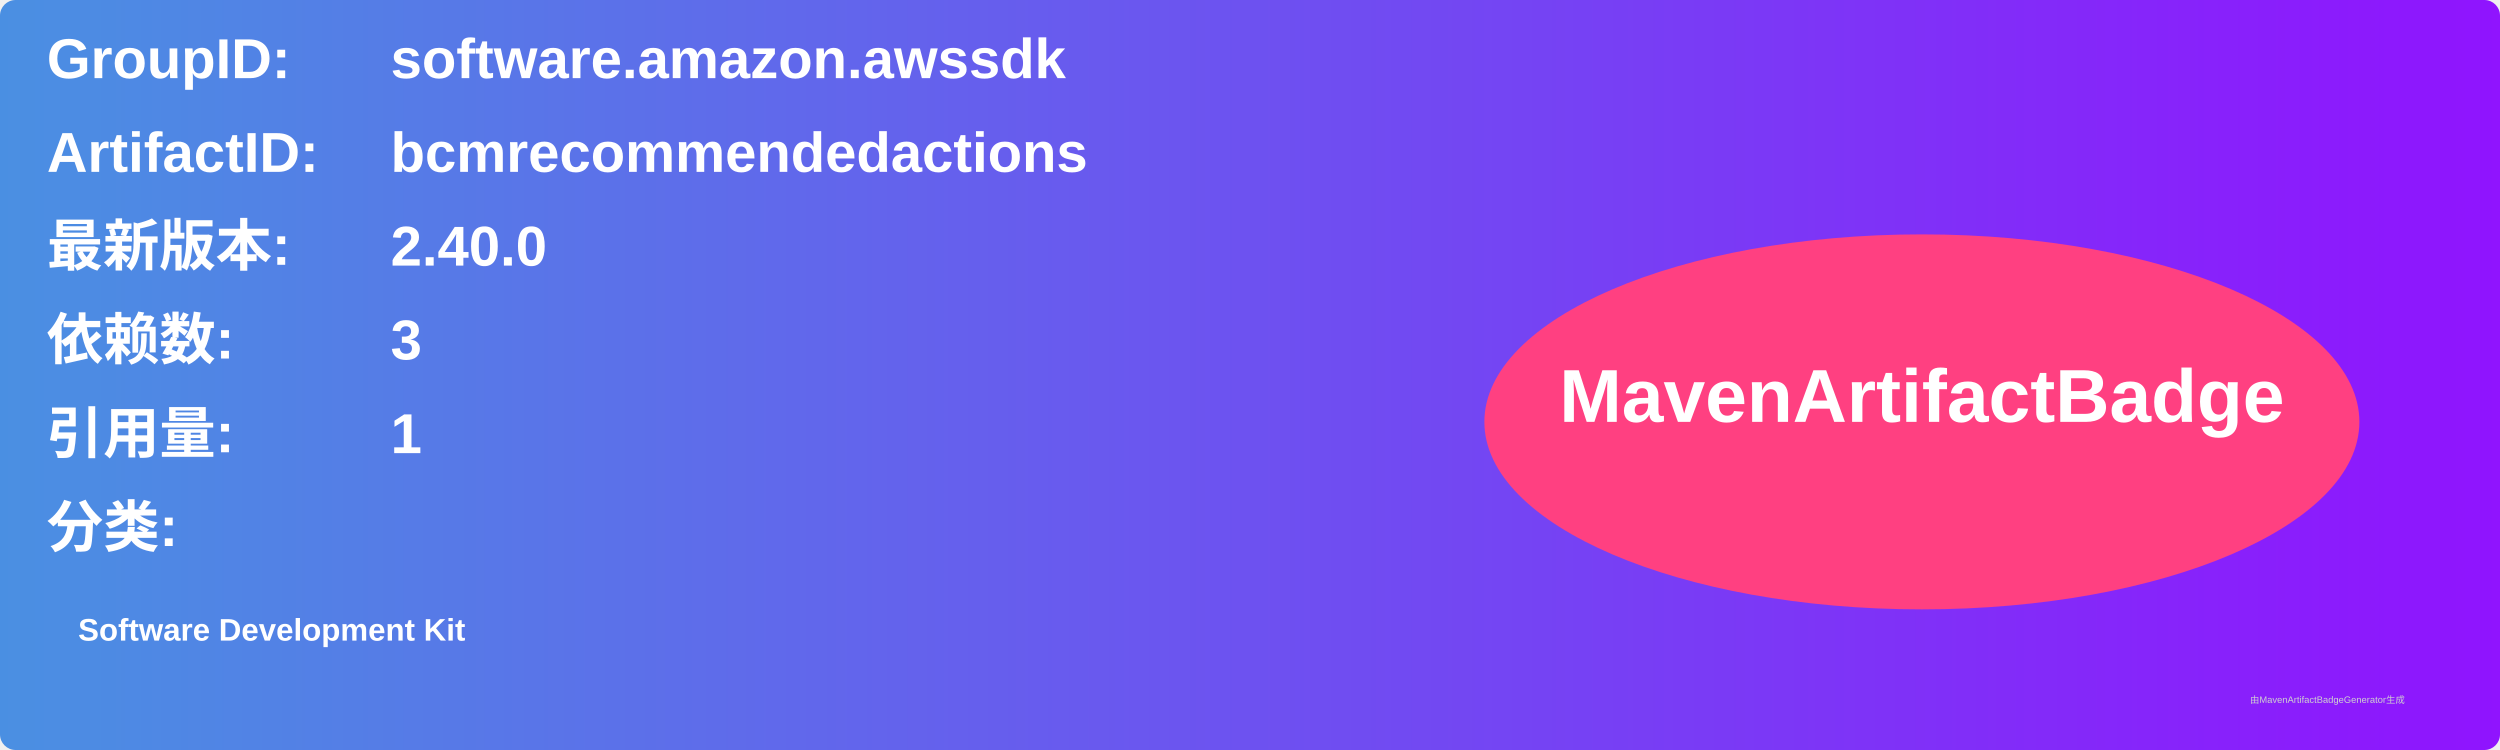
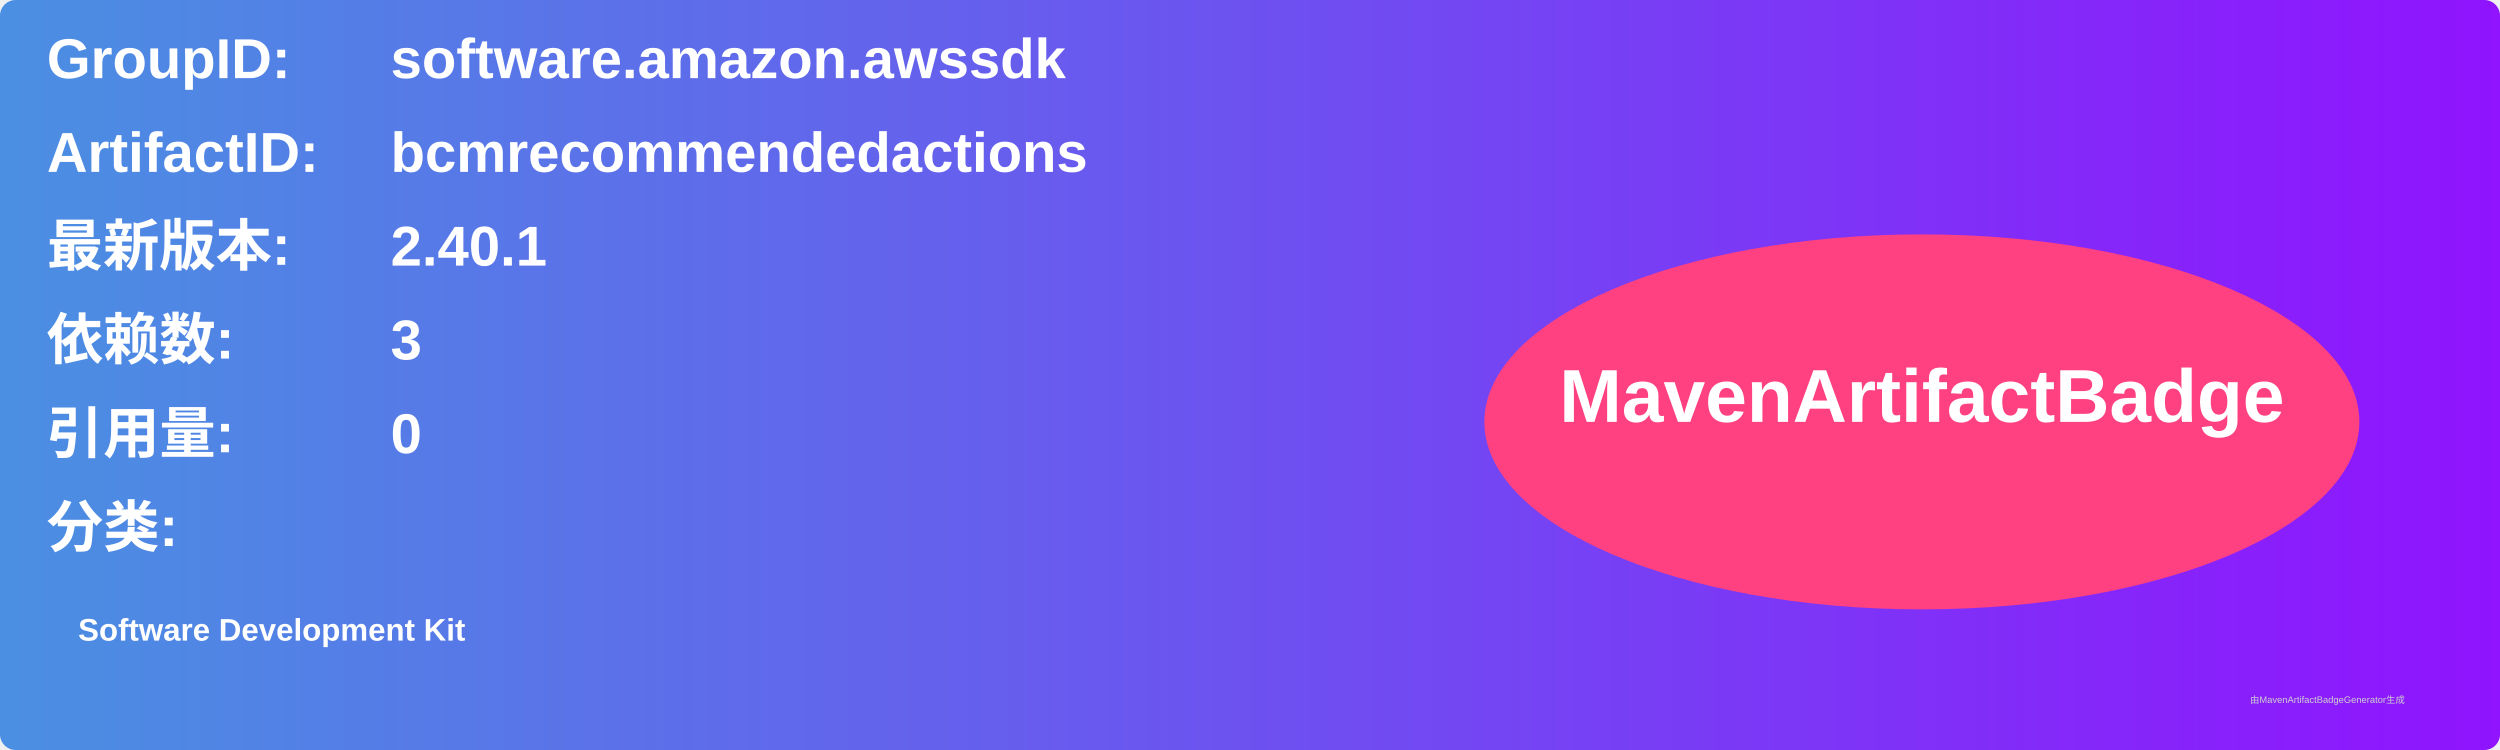
<svg xmlns="http://www.w3.org/2000/svg" width="800" height="240" viewBox="0 0 800 240">
  <linearGradient id="grad" x1="0%" y1="0%" x2="100%" y2="0%">
    <stop offset="0%" stop-color="#4a90e2" />
    <stop offset="100%" stop-color="#9013fe" />
  </linearGradient>
  <rect width="100%" height="100%" rx="5" ry="5" fill="url(#grad)" />
  <g transform="translate(15, 15)">
    <text x="0" y="10" font-family="Arial" font-size="18" fill="white" font-weight="bold" width="260">GroupID:</text>
    <text x="110" y="10" font-family="Arial" font-size="18" fill="white" font-weight="bold" width="460">software.amazon.awssdk</text>
    <text x="0" y="40" font-family="Arial" font-size="18" fill="white" font-weight="bold" width="260">ArtifactID:</text>
    <text x="110" y="40" font-family="Arial" font-size="18" fill="white" font-weight="bold" width="460">bcmrecommendedactions</text>
    <text x="0" y="70" font-family="Arial" font-size="18" fill="white" font-weight="bold">最新版本:</text>
    <text x="110" y="70" font-family="Arial" font-size="18" fill="white" font-weight="bold">
-       <tspan font-weight="bold">2.40.0</tspan>
+       <tspan font-weight="bold">2.40.1</tspan>
    </text>
    <text x="0" y="100" font-family="Arial" font-size="18" fill="white" font-weight="bold">依赖数: </text>
    <text x="110" y="100" font-family="Arial" font-size="18" fill="white">
      <tspan font-weight="bold">3</tspan>
    </text>
    <text x="0" y="130" font-family="Arial" font-size="18" fill="white" font-weight="bold">引用量: </text>
    <text x="110" y="130" font-family="Arial" font-size="18" fill="white">
-       <tspan font-weight="bold">1</tspan>
+       <tspan font-weight="bold">0</tspan>
    </text>
    <text x="0" y="160" font-family="Arial" font-size="18" fill="white" font-weight="bold">分类:</text>
    <text x="10" y="190" font-family="Arial" font-size="10" fill="white">
      <tspan font-weight="bold">Software Development Kit</tspan>
    </text>
    <ellipse cx="600" cy="120" rx="140" ry="60" fill="#ff4081" />
    <text x="600" y="120" text-anchor="middle" font-family="Arial" font-size="24" fill="white" font-weight="bold">MavenArtifactBadge</text>
  </g>
  <text x="720" y="225" font-family="Arial" font-size="3" fill="#d0d0d0">由MavenArtifactBadgeGenerator生成</text>
</svg>
